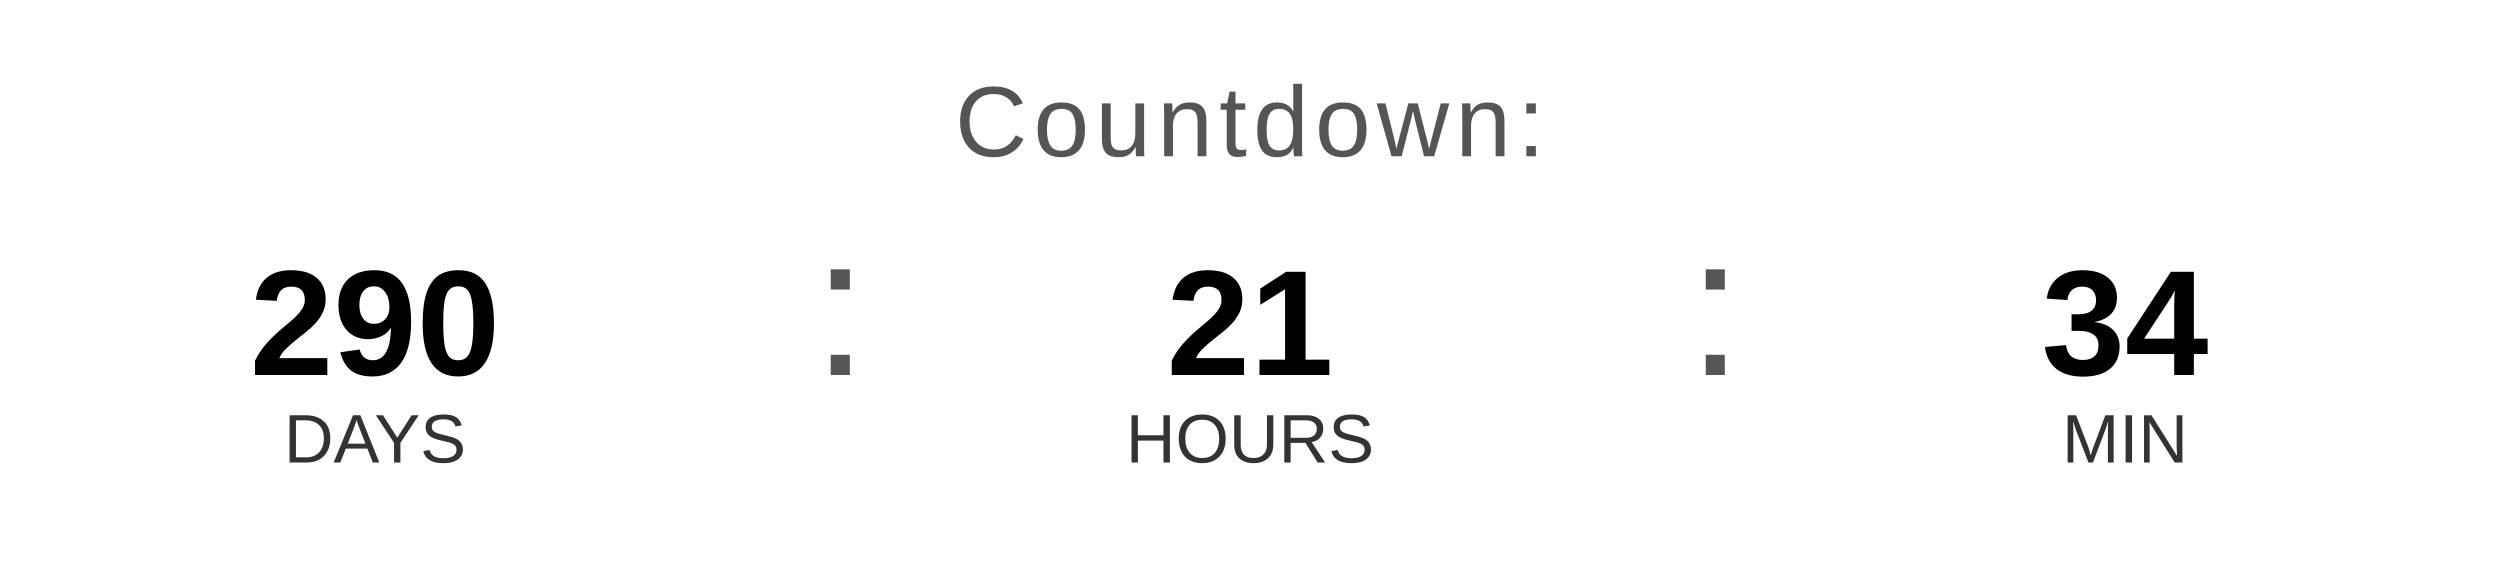
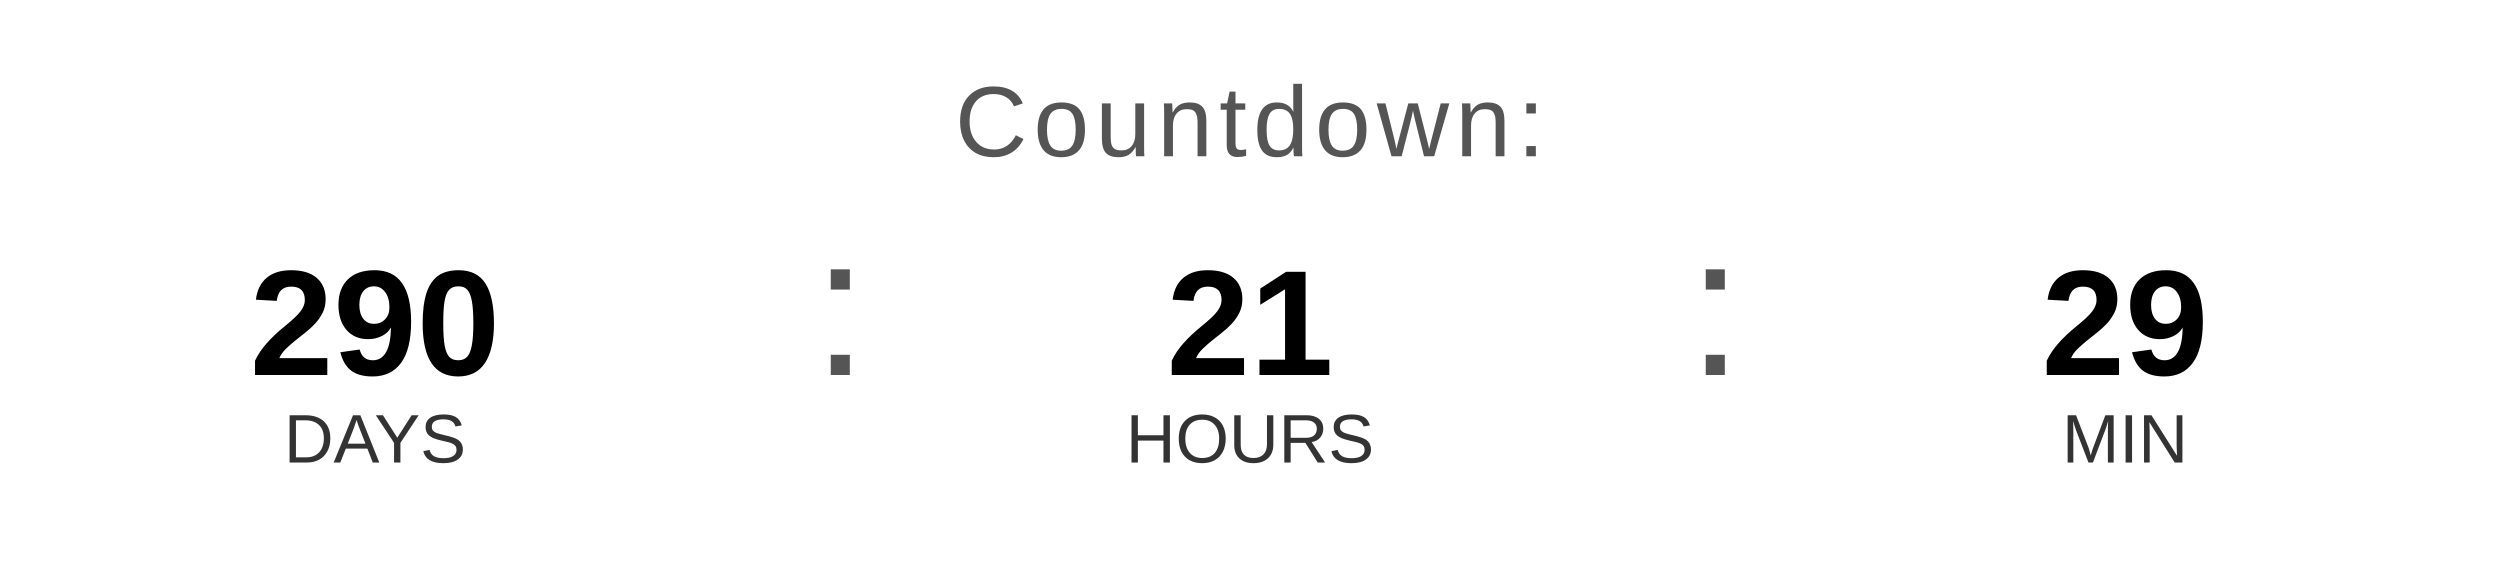
<svg xmlns="http://www.w3.org/2000/svg" width="400" height="90" viewBox="0 0 400 90">
  <text x="200" y="25" font-family="Arial, Helvetica, sans-serif" font-size="16" fill="#555555" text-anchor="middle" letter-spacing="1">
    Countdown:
  </text>
  <text x="60" y="60" font-family="Arial, Helvetica, sans-serif" font-size="24" font-weight="bold" fill="#000000" text-anchor="middle">290</text>
  <text x="60" y="74" font-family="Arial, Helvetica, sans-serif" font-size="11" fill="#333333" text-anchor="middle">DAYS</text>
  <text x="130" y="60" font-family="Arial, sans-serif" font-size="32" fill="#555555">:</text>
  <text x="200" y="60" font-family="Arial, Helvetica, sans-serif" font-size="24" font-weight="bold" fill="#000000" text-anchor="middle">21</text>
  <text x="200" y="74" font-family="Arial, Helvetica, sans-serif" font-size="11" fill="#333333" text-anchor="middle">HOURS</text>
  <text x="270" y="60" font-family="Arial, sans-serif" font-size="32" fill="#555555">:</text>
-   <text x="340" y="60" font-family="Arial, Helvetica, sans-serif" font-size="24" font-weight="bold" fill="#000000" text-anchor="middle">34</text>
+   <text x="340" y="60" font-family="Arial, Helvetica, sans-serif" font-size="24" font-weight="bold" fill="#000000" text-anchor="middle">29</text>
  <text x="340" y="74" font-family="Arial, Helvetica, sans-serif" font-size="11" fill="#333333" text-anchor="middle">MIN</text>
</svg>
